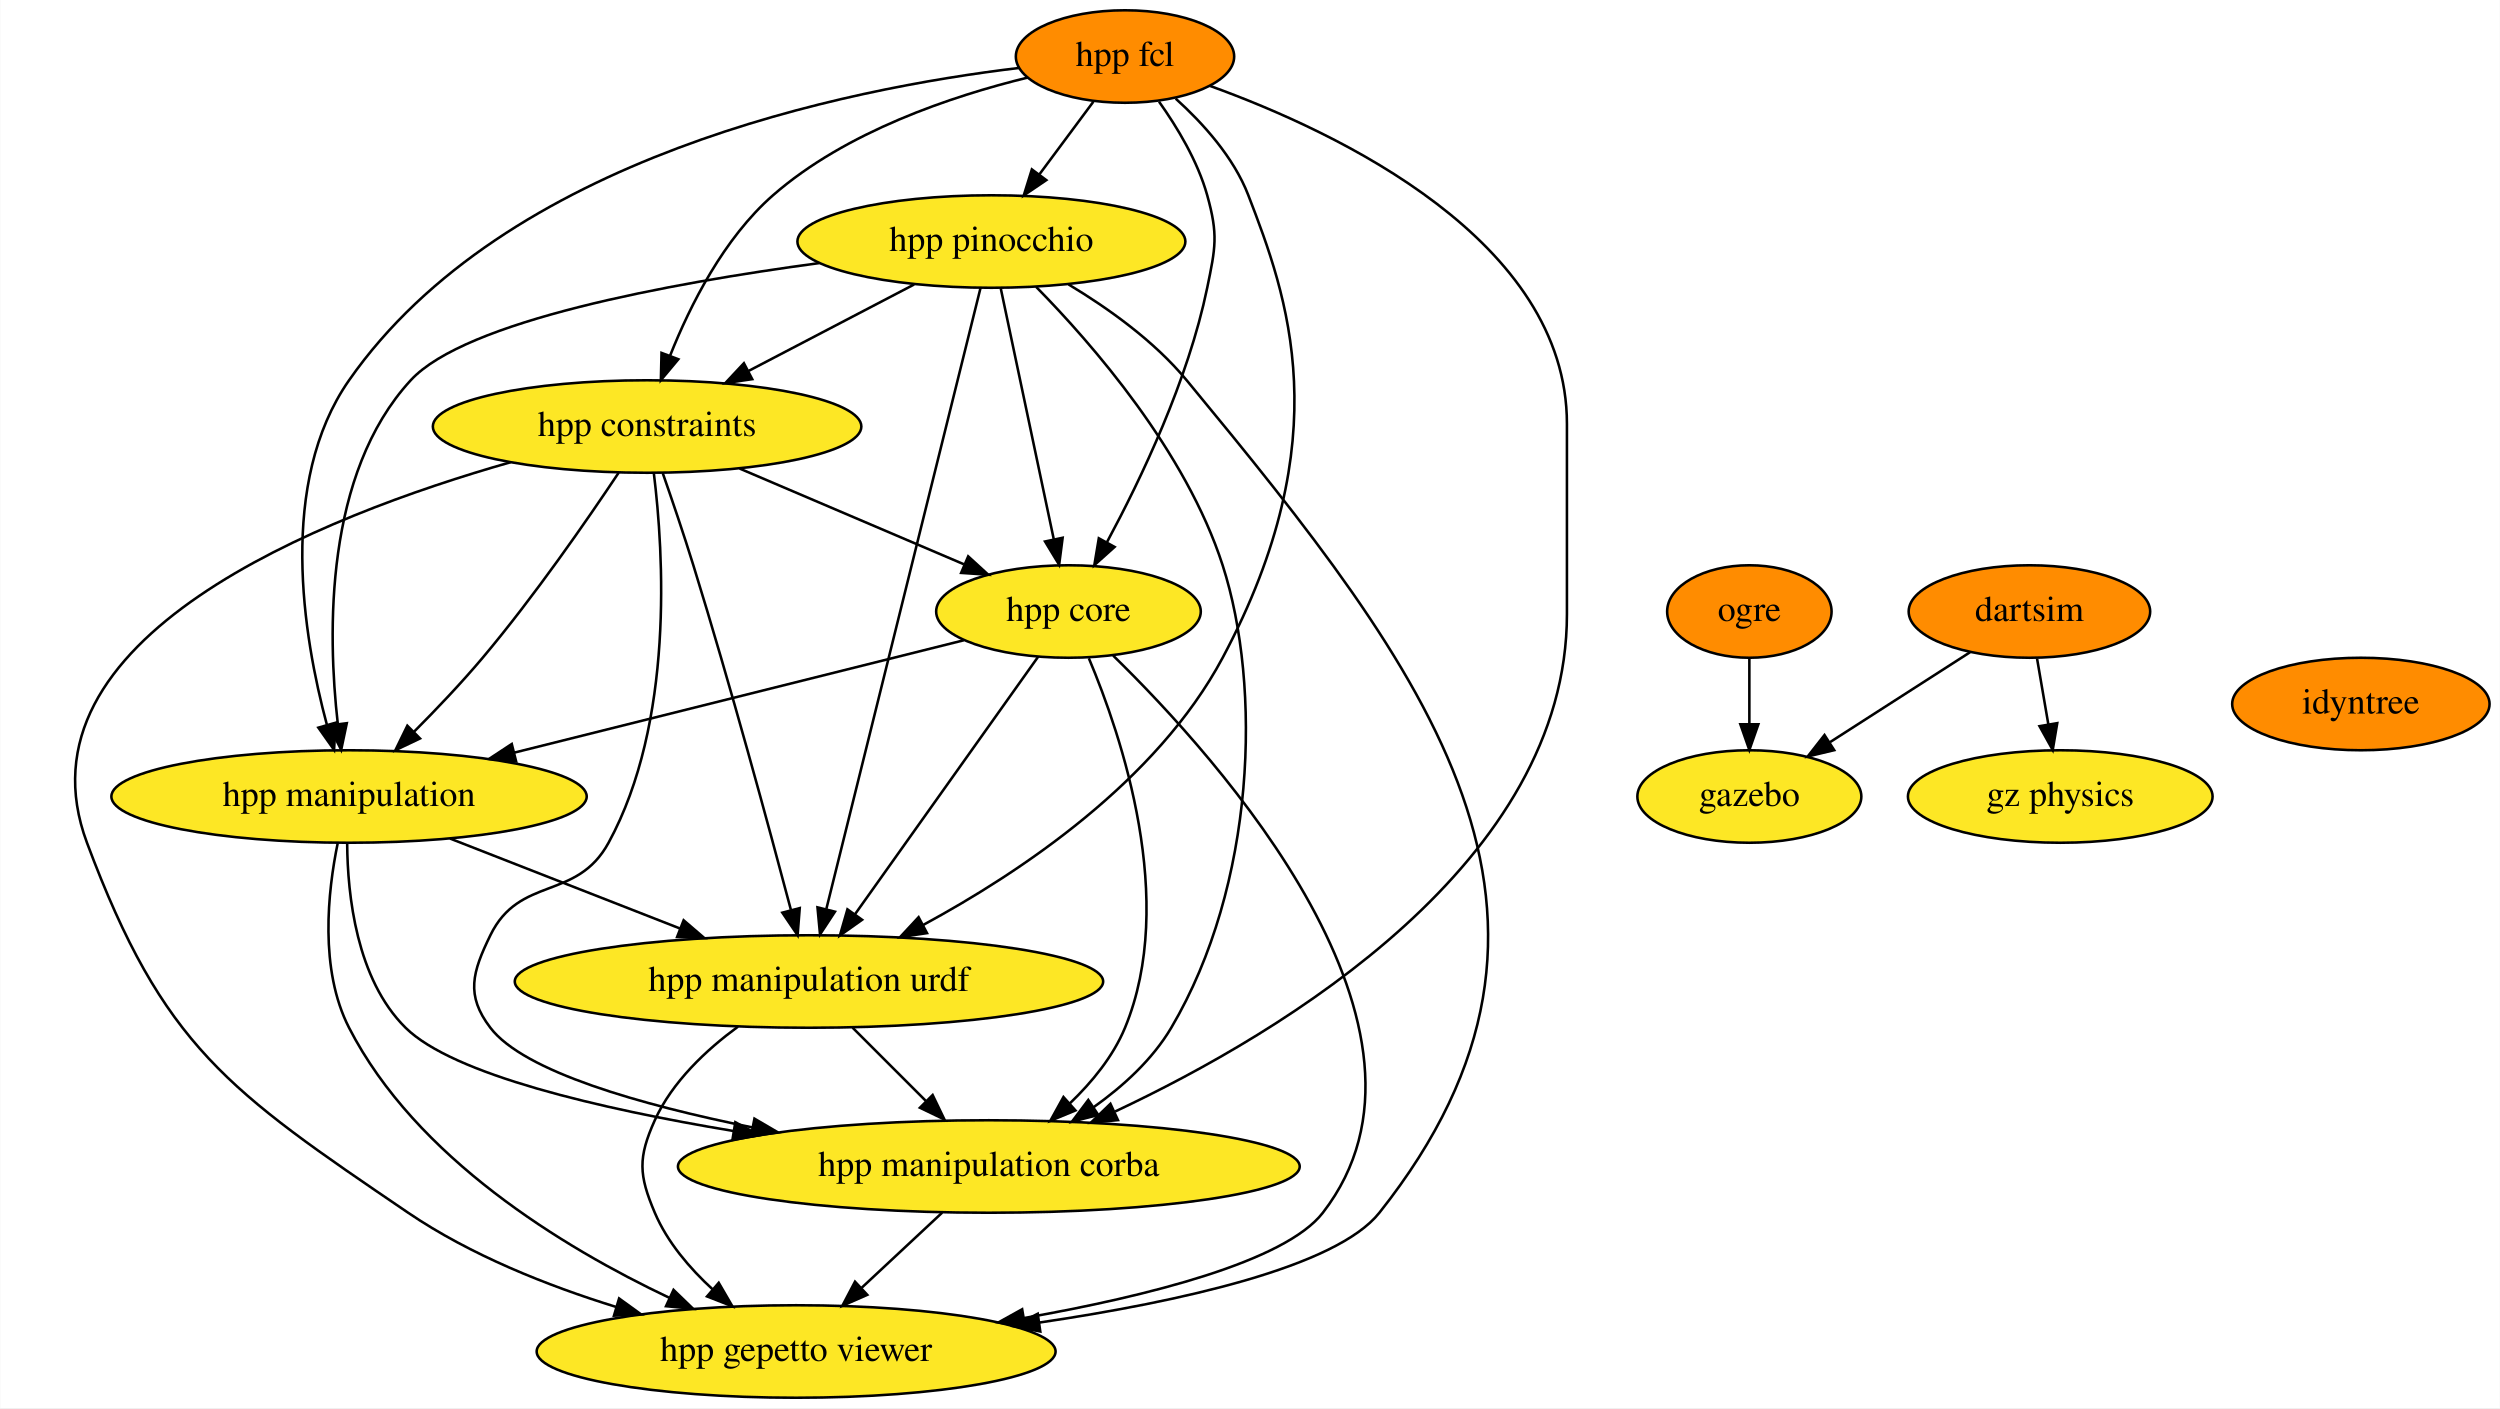
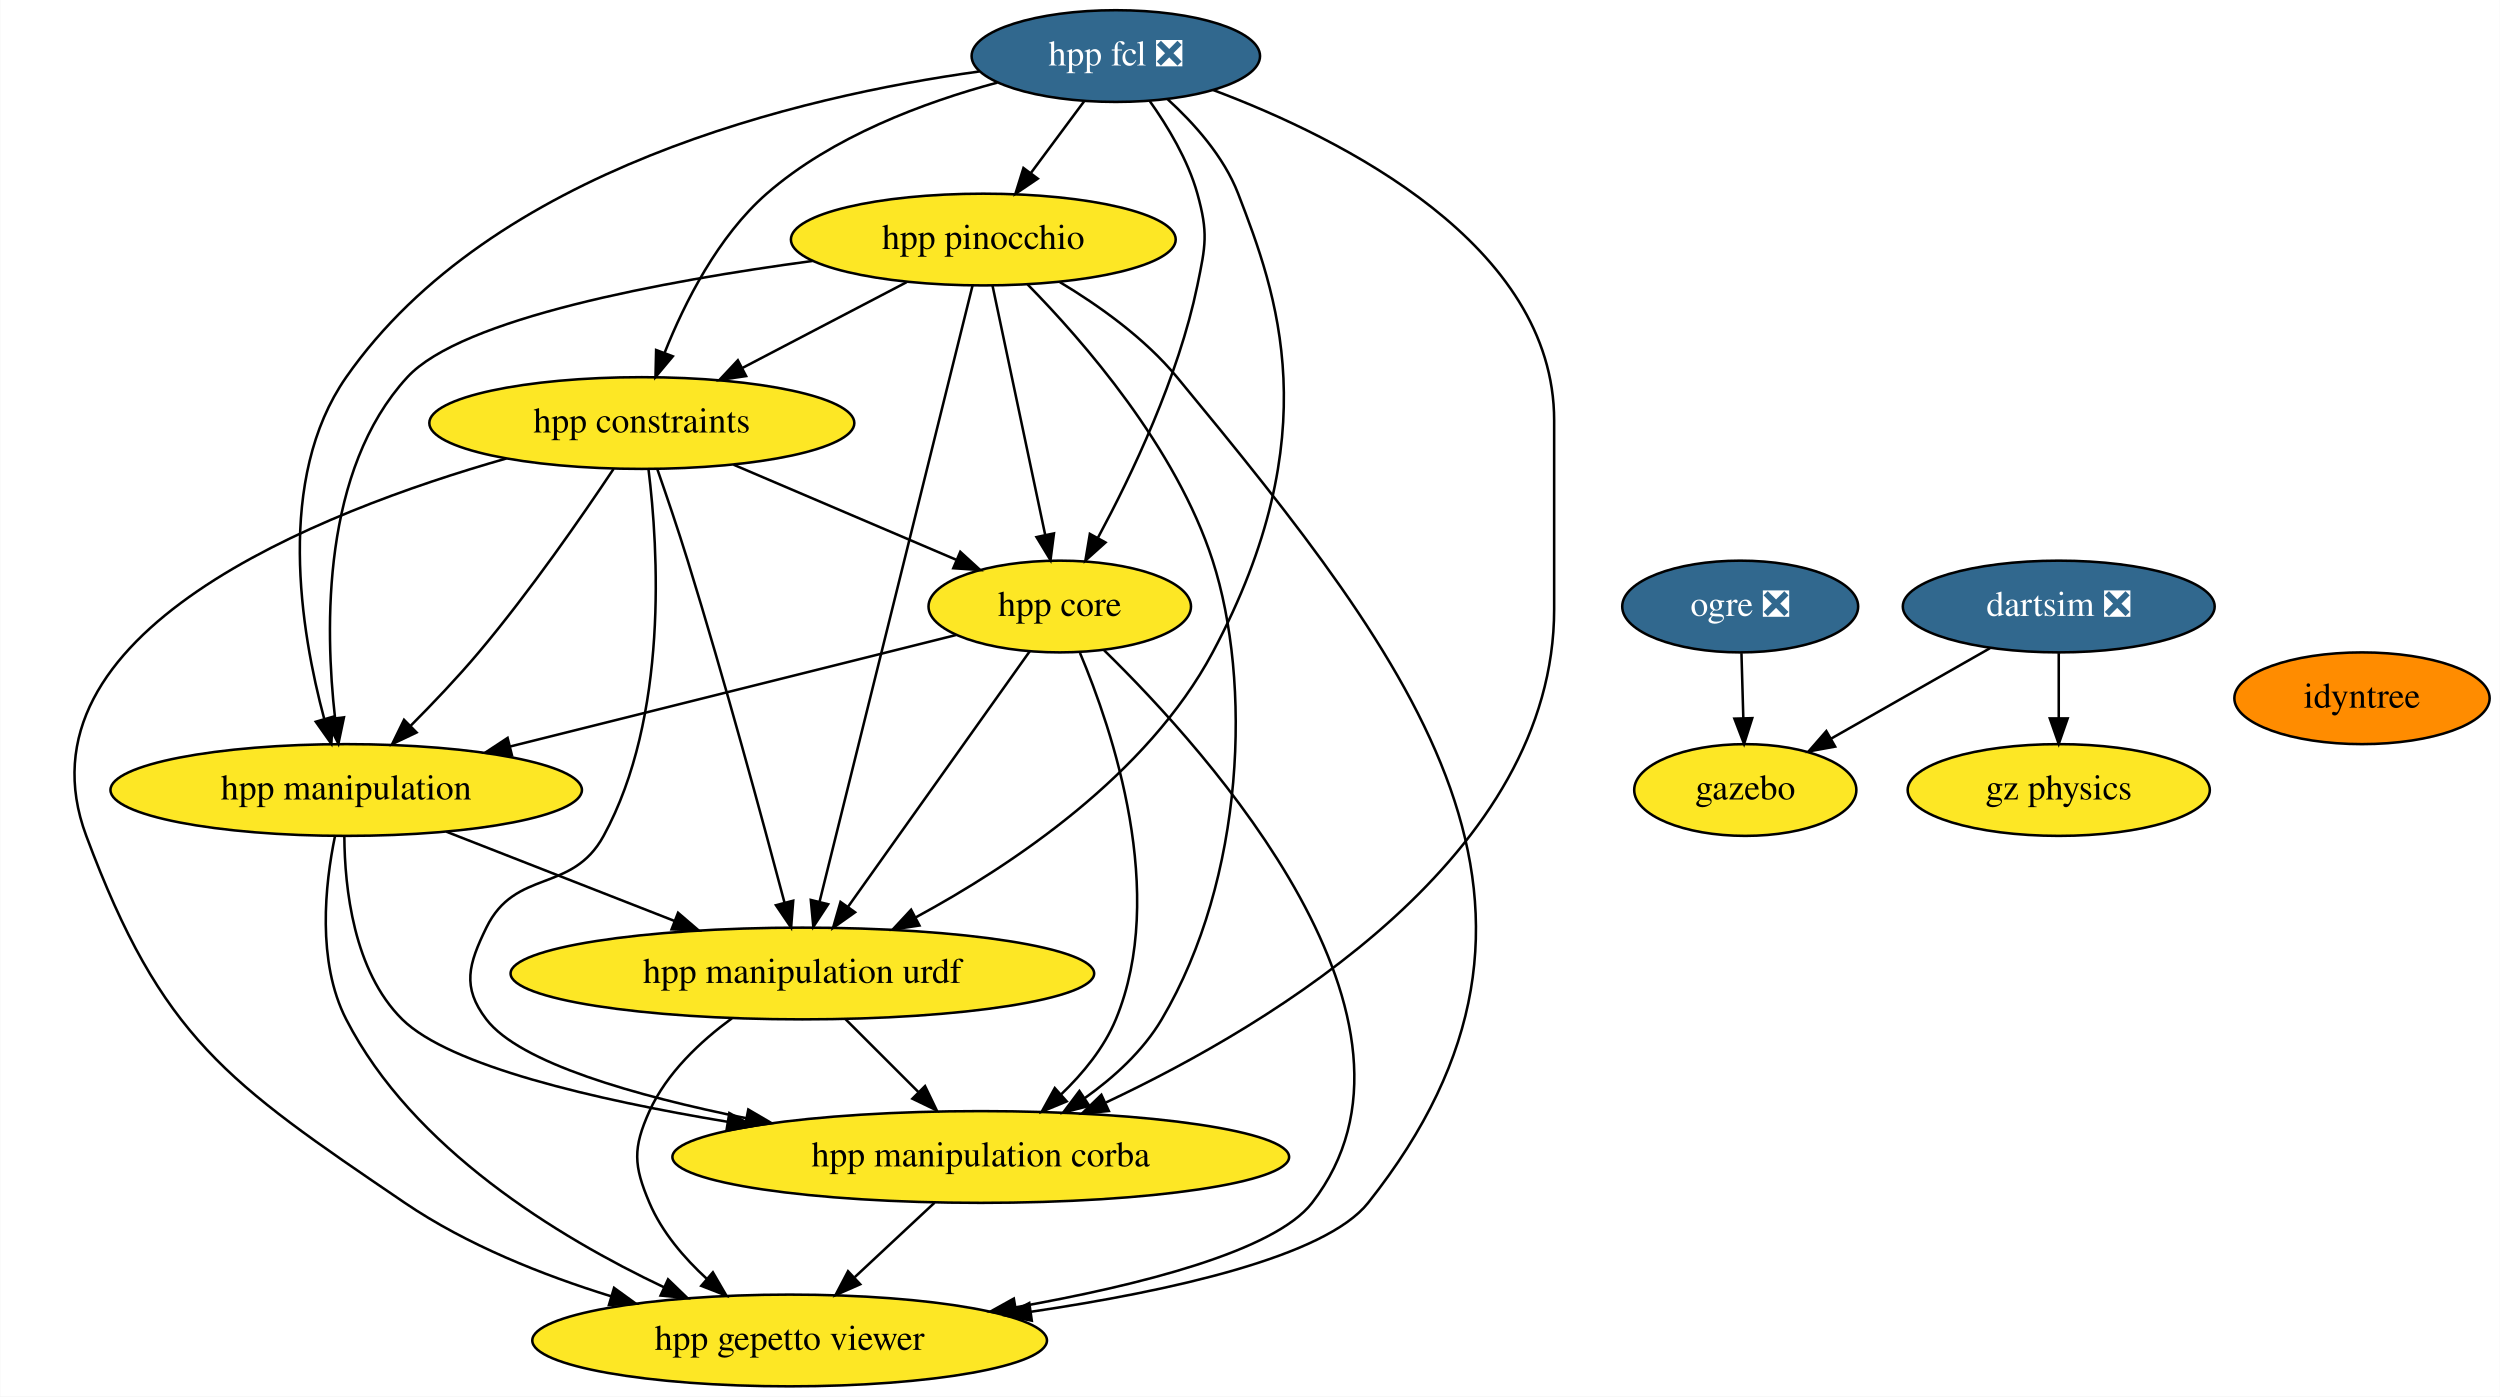
- <svg xmlns="http://www.w3.org/2000/svg" xmlns:xlink="http://www.w3.org/1999/xlink" width="973pt" height="548pt" viewBox="0.00 0.00 972.80 548.00">
+ <svg xmlns="http://www.w3.org/2000/svg" xmlns:xlink="http://www.w3.org/1999/xlink" width="981pt" height="548pt" viewBox="0.00 0.00 980.80 548.00">
  <g id="graph0" class="graph" transform="scale(1 1) rotate(0) translate(4 544)">
-     <polygon fill="white" stroke="none" points="-4,4 -4,-544 968.8,-544 968.8,4 -4,4" />
+     <polygon fill="white" stroke="none" points="-4,4 -4,-544 976.8,-544 976.8,4 -4,4" />
    <g id="node1" class="node">
      <g id="a_node1">
-         <a xlink:href="https://github.com/conda-forge/hpp-fcl-feedstock" xlink:title="hpp fcl">
-           <ellipse fill="#ff8c00" stroke="black" cx="433.75" cy="-522" rx="42.49" ry="18" />
-           <text text-anchor="middle" x="433.75" y="-518.3" font-family="Times,serif" font-size="14.00">hpp fcl</text>
+         <a xlink:href="https://github.com/conda-forge/hpp-fcl-feedstock/pull/78" xlink:title="hpp fcl ❎">
+           <ellipse fill="#31688e" stroke="black" cx="433.75" cy="-522" rx="56.59" ry="18" />
+           <text text-anchor="middle" x="433.75" y="-518.3" font-family="Times,serif" font-size="14.00" fill="white">hpp fcl ❎</text>
        </a>
      </g>
    </g>
    <g id="node2" class="node">
      <g id="a_node2">
        <a xlink:href="https://github.com/conda-forge/hpp-core-feedstock" xlink:title="hpp core">
          <ellipse fill="#fde725" stroke="black" cx="411.75" cy="-306" rx="51.5" ry="18" />
          <text text-anchor="middle" x="411.75" y="-302.3" font-family="Times,serif" font-size="14.00">hpp core</text>
        </a>
      </g>
    </g>
    <g id="edge1" class="edge">
      <path fill="none" stroke="black" d="M446.99,-504.44C454.06,-494.5 462.06,-481.25 465.75,-468 470.05,-452.59 468.99,-447.67 465.75,-432 458.32,-396.03 440.02,-357.68 426.78,-333.08" />
      <polygon fill="black" stroke="black" points="429.7,-331.13 421.81,-324.05 423.56,-334.5 429.7,-331.13" />
    </g>
    <g id="node3" class="node">
      <g id="a_node3">
        <a xlink:href="https://github.com/conda-forge/hpp-manipulation-urdf-feedstock" xlink:title="hpp manipulation urdf">
          <ellipse fill="#fde725" stroke="black" cx="310.75" cy="-162" rx="114.5" ry="18" />
          <text text-anchor="middle" x="310.75" y="-158.3" font-family="Times,serif" font-size="14.00">hpp manipulation urdf</text>
        </a>
      </g>
    </g>
    <g id="edge2" class="edge">
-       <path fill="none" stroke="black" d="M453.47,-505.62C464.04,-496.08 476.04,-482.83 481.75,-468 496.76,-429.09 517.47,-373.71 471.75,-288 446.16,-240.02 393.28,-204.6 355.09,-183.95" />
+       <path fill="none" stroke="black" d="M453.96,-505.17C464.41,-495.66 476.13,-482.59 481.75,-468 496.76,-429.09 517.47,-373.71 471.75,-288 446.16,-240.02 393.28,-204.6 355.09,-183.95" />
      <polygon fill="black" stroke="black" points="356.69,-180.83 346.21,-179.27 353.42,-187.03 356.69,-180.83" />
    </g>
    <g id="node4" class="node">
      <g id="a_node4">
        <a xlink:href="https://github.com/conda-forge/hpp-manipulation-feedstock" xlink:title="hpp manipulation">
          <ellipse fill="#fde725" stroke="black" cx="131.75" cy="-234" rx="92.5" ry="18" />
          <text text-anchor="middle" x="131.75" y="-230.3" font-family="Times,serif" font-size="14.00">hpp manipulation</text>
        </a>
      </g>
    </g>
    <g id="edge3" class="edge">
-       <path fill="none" stroke="black" d="M392.73,-517.58C325.28,-509.53 192.41,-482.89 131.75,-396 103.99,-356.22 113.87,-296.39 123.11,-261.97" />
+       <path fill="none" stroke="black" d="M380.16,-515.96C309.88,-506.18 188.84,-477.77 131.75,-396 103.99,-356.22 113.87,-296.39 123.11,-261.97" />
      <polygon fill="black" stroke="black" points="126.54,-262.73 125.92,-252.15 119.81,-260.8 126.54,-262.73" />
    </g>
    <g id="node5" class="node">
      <g id="a_node5">
        <a xlink:href="https://github.com/conda-forge/hpp-constraints-feedstock" xlink:title="hpp constraints">
          <ellipse fill="#fde725" stroke="black" cx="247.75" cy="-378" rx="83.39" ry="18" />
          <text text-anchor="middle" x="247.75" y="-374.3" font-family="Times,serif" font-size="14.00">hpp constraints</text>
        </a>
      </g>
    </g>
    <g id="edge4" class="edge">
-       <path fill="none" stroke="black" d="M396.05,-513.85C366.24,-506.58 325.08,-492.76 296.75,-468 277.64,-451.29 264.53,-425.24 256.72,-405.64" />
+       <path fill="none" stroke="black" d="M387.28,-511.6C358.54,-503.86 322.39,-490.41 296.75,-468 277.64,-451.29 264.53,-425.24 256.72,-405.64" />
      <polygon fill="black" stroke="black" points="259.91,-404.18 253.11,-396.05 253.36,-406.65 259.91,-404.18" />
    </g>
    <g id="node6" class="node">
      <g id="a_node6">
        <a xlink:href="https://github.com/conda-forge/hpp-pinocchio-feedstock" xlink:title="hpp pinocchio">
          <ellipse fill="#fde725" stroke="black" cx="381.75" cy="-450" rx="75.5" ry="18" />
          <text text-anchor="middle" x="381.75" y="-446.3" font-family="Times,serif" font-size="14.00">hpp pinocchio</text>
        </a>
      </g>
    </g>
    <g id="edge5" class="edge">
      <path fill="none" stroke="black" d="M421.43,-504.41C415.18,-495.99 407.45,-485.58 400.48,-476.2" />
      <polygon fill="black" stroke="black" points="403.12,-473.9 394.35,-467.96 397.5,-478.07 403.12,-473.9" />
    </g>
    <g id="node7" class="node">
      <g id="a_node7">
        <a xlink:href="https://github.com/conda-forge/hpp-manipulation-corba-feedstock" xlink:title="hpp manipulation corba">
          <ellipse fill="#fde725" stroke="black" cx="380.75" cy="-90" rx="121" ry="18" />
          <text text-anchor="middle" x="380.75" y="-86.3" font-family="Times,serif" font-size="14.00">hpp manipulation corba</text>
        </a>
      </g>
    </g>
    <g id="edge6" class="edge">
-       <path fill="none" stroke="black" d="M466.92,-510.53C516.9,-492.44 605.75,-450.25 605.75,-379 605.75,-379 605.75,-379 605.75,-305 605.75,-208.66 496.11,-142.54 429.9,-111.4" />
+       <path fill="none" stroke="black" d="M471.93,-508.68C522.6,-489.65 605.75,-447.93 605.75,-379 605.75,-379 605.75,-379 605.75,-305 605.75,-208.66 496.11,-142.54 429.9,-111.4" />
      <polygon fill="black" stroke="black" points="431.01,-108.05 420.46,-107.05 428.08,-114.41 431.01,-108.05" />
    </g>
    <g id="edge7" class="edge">
      <path fill="none" stroke="black" d="M399.97,-288.43C382.43,-263.77 349.31,-217.2 328.73,-188.27" />
      <polygon fill="black" stroke="black" points="331.42,-186.02 322.78,-179.9 325.72,-190.08 331.42,-186.02" />
    </g>
    <g id="edge8" class="edge">
      <path fill="none" stroke="black" d="M371.04,-294.82C325.13,-283.34 249.88,-264.53 196.03,-251.07" />
      <polygon fill="black" stroke="black" points="196.78,-247.65 186.23,-248.62 195.08,-254.44 196.78,-247.65" />
    </g>
    <g id="edge9" class="edge">
      <path fill="none" stroke="black" d="M419.68,-287.81C432.44,-257.54 454.16,-193.26 433.75,-144 429.13,-132.84 420.9,-122.81 412.27,-114.55" />
      <polygon fill="black" stroke="black" points="414.47,-111.82 404.68,-107.77 409.8,-117.04 414.47,-111.82" />
    </g>
    <g id="node8" class="node">
      <g id="a_node8">
        <a xlink:href="https://github.com/conda-forge/hpp-gepetto-viewer-feedstock" xlink:title="hpp gepetto viewer">
          <ellipse fill="#fde725" stroke="black" cx="305.75" cy="-18" rx="100.98" ry="18" />
          <text text-anchor="middle" x="305.75" y="-14.3" font-family="Times,serif" font-size="14.00">hpp gepetto viewer</text>
        </a>
      </g>
    </g>
    <g id="edge10" class="edge">
      <path fill="none" stroke="black" d="M429.14,-288.84C470.19,-248.76 565.65,-142.89 510.75,-72 496.04,-53 442.89,-39.58 394.39,-31" />
      <polygon fill="black" stroke="black" points="394.9,-27.54 384.45,-29.3 393.72,-34.44 394.9,-27.54" />
    </g>
    <g id="edge11" class="edge">
      <path fill="none" stroke="black" d="M327.7,-144.05C336.26,-135.5 346.8,-124.96 356.22,-115.54" />
      <polygon fill="black" stroke="black" points="358.88,-117.82 363.48,-108.28 353.93,-112.87 358.88,-117.82" />
    </g>
    <g id="edge12" class="edge">
      <path fill="none" stroke="black" d="M283.12,-144.43C270.77,-135.38 257.5,-122.95 250.75,-108 244.18,-93.41 244.5,-86.72 250.75,-72 255.62,-60.56 264.3,-50.39 273.34,-42.1" />
      <polygon fill="black" stroke="black" points="275.63,-44.74 280.95,-35.58 271.08,-39.43 275.63,-44.74" />
    </g>
    <g id="edge13" class="edge">
      <path fill="none" stroke="black" d="M171.04,-217.64C197.39,-207.33 232.33,-193.67 260.67,-182.58" />
      <polygon fill="black" stroke="black" points="261.97,-185.83 270.01,-178.93 259.42,-179.32 261.97,-185.83" />
    </g>
    <g id="edge14" class="edge">
      <path fill="none" stroke="black" d="M131.02,-215.7C131.16,-195.63 134.61,-162.9 153.75,-144 172.22,-125.77 229.15,-112.51 281.37,-103.81" />
      <polygon fill="black" stroke="black" points="282.08,-107.24 291.39,-102.18 280.96,-100.33 282.08,-107.24" />
    </g>
    <g id="edge15" class="edge">
      <path fill="none" stroke="black" d="M127.34,-215.86C123.48,-197.1 120.12,-166.68 131.75,-144 157.72,-93.39 214.76,-58.63 256.48,-38.86" />
      <polygon fill="black" stroke="black" points="258.04,-41.99 265.66,-34.63 255.11,-35.63 258.04,-41.99" />
    </g>
    <g id="edge16" class="edge">
      <path fill="none" stroke="black" d="M283.75,-361.64C309.53,-350.63 344.28,-335.8 371.07,-324.37" />
      <polygon fill="black" stroke="black" points="372.72,-327.47 380.54,-320.32 369.97,-321.03 372.72,-327.47" />
    </g>
    <g id="edge17" class="edge">
      <path fill="none" stroke="black" d="M253.83,-359.89C257.44,-349.55 262.02,-336.07 265.75,-324 280.24,-277.17 295.2,-222.05 303.7,-189.96" />
      <polygon fill="black" stroke="black" points="307.16,-190.57 306.33,-180.01 300.39,-188.79 307.16,-190.57" />
    </g>
    <g id="edge18" class="edge">
      <path fill="none" stroke="black" d="M236.69,-360.03C224.47,-341.69 203.85,-311.88 183.75,-288 175.45,-278.14 165.7,-267.89 156.9,-259.07" />
      <polygon fill="black" stroke="black" points="159.36,-256.58 149.79,-252.03 154.44,-261.55 159.36,-256.58" />
    </g>
    <g id="edge19" class="edge">
      <path fill="none" stroke="black" d="M250.38,-359.75C254.2,-328.82 258.32,-262.81 232.75,-216 220.31,-193.21 198.13,-203.34 186.75,-180 179.75,-165.62 177.05,-156.72 186.75,-144 199.8,-126.91 245.21,-113.99 288.82,-105.19" />
      <polygon fill="black" stroke="black" points="289.53,-108.62 298.67,-103.27 288.18,-101.75 289.53,-108.62" />
    </g>
    <g id="edge20" class="edge">
      <path fill="none" stroke="black" d="M194.61,-364.1C120.94,-343.1 0,-295.67 29.75,-216 59.41,-136.61 84.65,-119.62 154.75,-72 179.01,-55.52 208.93,-43.62 235.72,-35.33" />
      <polygon fill="black" stroke="black" points="236.85,-38.64 245.43,-32.43 234.85,-31.94 236.85,-38.64" />
    </g>
    <g id="edge21" class="edge">
      <path fill="none" stroke="black" d="M385.37,-431.87C390.51,-407.56 399.96,-362.82 406.05,-334.01" />
      <polygon fill="black" stroke="black" points="409.48,-334.7 408.12,-324.19 402.63,-333.25 409.48,-334.7" />
    </g>
    <g id="edge22" class="edge">
      <path fill="none" stroke="black" d="M377.53,-431.97C365.67,-384.19 332.01,-248.62 317.52,-190.27" />
      <polygon fill="black" stroke="black" points="320.86,-189.17 315.05,-180.31 314.06,-190.86 320.86,-189.17" />
    </g>
    <g id="edge23" class="edge">
      <path fill="none" stroke="black" d="M314.71,-441.6C256.06,-433.7 177.01,-419.09 155.75,-396 122.27,-359.64 123.34,-297.81 127.37,-262.29" />
      <polygon fill="black" stroke="black" points="130.87,-262.53 128.69,-252.16 123.93,-261.63 130.87,-262.53" />
    </g>
    <g id="edge24" class="edge">
      <path fill="none" stroke="black" d="M351.68,-433.29C332.68,-423.36 307.91,-410.42 287.32,-399.67" />
      <polygon fill="black" stroke="black" points="288.67,-396.43 278.19,-394.9 285.43,-402.63 288.67,-396.43" />
    </g>
    <g id="edge25" class="edge">
      <path fill="none" stroke="black" d="M399.14,-432.37C421.03,-410.12 457.47,-368.28 471.75,-324 487.04,-276.62 484.61,-199.59 451.75,-144 444.45,-131.64 433.03,-121.25 421.47,-113.03" />
      <polygon fill="black" stroke="black" points="423.35,-110.07 413.09,-107.43 419.46,-115.9 423.35,-110.07" />
    </g>
    <g id="edge26" class="edge">
      <path fill="none" stroke="black" d="M411.78,-433.3C427.12,-424.09 445.16,-411.26 457.75,-396 551.84,-282.01 624.62,-187.79 532.75,-72 515.97,-50.85 455.01,-37.35 400.48,-29.27" />
      <polygon fill="black" stroke="black" points="400.78,-25.77 390.38,-27.82 399.79,-32.7 400.78,-25.77" />
    </g>
    <g id="edge27" class="edge">
      <path fill="none" stroke="black" d="M362.6,-72.05C353.2,-63.28 341.57,-52.43 331.29,-42.83" />
      <polygon fill="black" stroke="black" points="333.44,-40.05 323.74,-35.79 328.67,-45.17 333.44,-40.05" />
    </g>
    <g id="node9" class="node">
      <g id="a_node9">
-         <a xlink:href="https://github.com/conda-forge/ogre-feedstock" xlink:title="ogre">
-           <ellipse fill="#ff8c00" stroke="black" cx="676.75" cy="-306" rx="32" ry="18" />
-           <text text-anchor="middle" x="676.75" y="-302.3" font-family="Times,serif" font-size="14.00">ogre</text>
+         <a xlink:href="https://github.com/conda-forge/ogre-feedstock/pull/78" xlink:title="ogre ❎">
+           <ellipse fill="#31688e" stroke="black" cx="678.75" cy="-306" rx="46.29" ry="18" />
+           <text text-anchor="middle" x="678.75" y="-302.3" font-family="Times,serif" font-size="14.00" fill="white">ogre ❎</text>
        </a>
      </g>
    </g>
    <g id="node10" class="node">
      <g id="a_node10">
        <a xlink:href="https://github.com/conda-forge/gazebo-feedstock" xlink:title="gazebo">
-           <ellipse fill="#fde725" stroke="black" cx="676.75" cy="-234" rx="43.59" ry="18" />
-           <text text-anchor="middle" x="676.75" y="-230.3" font-family="Times,serif" font-size="14.00">gazebo</text>
+           <ellipse fill="#fde725" stroke="black" cx="680.75" cy="-234" rx="43.59" ry="18" />
+           <text text-anchor="middle" x="680.75" y="-230.3" font-family="Times,serif" font-size="14.00">gazebo</text>
        </a>
      </g>
    </g>
    <g id="edge28" class="edge">
-       <path fill="none" stroke="black" d="M676.75,-287.7C676.75,-279.98 676.75,-270.71 676.75,-262.11" />
-       <polygon fill="black" stroke="black" points="680.25,-262.1 676.75,-252.1 673.25,-262.1 680.25,-262.1" />
+       <path fill="none" stroke="black" d="M679.25,-287.7C679.47,-279.98 679.73,-270.71 679.98,-262.11" />
+       <polygon fill="black" stroke="black" points="683.48,-262.2 680.27,-252.1 676.48,-262 683.48,-262.2" />
    </g>
    <g id="node11" class="node">
      <g id="a_node11">
-         <a xlink:href="https://github.com/conda-forge/dartsim-feedstock" xlink:title="dartsim">
-           <ellipse fill="#ff8c00" stroke="black" cx="785.75" cy="-306" rx="47" ry="18" />
-           <text text-anchor="middle" x="785.75" y="-302.3" font-family="Times,serif" font-size="14.00">dartsim</text>
+         <a xlink:href="https://github.com/conda-forge/dartsim-feedstock/pull/35" xlink:title="dartsim ❎">
+           <ellipse fill="#31688e" stroke="black" cx="803.75" cy="-306" rx="61.19" ry="18" />
+           <text text-anchor="middle" x="803.75" y="-302.3" font-family="Times,serif" font-size="14.00" fill="white">dartsim ❎</text>
        </a>
      </g>
    </g>
    <g id="edge29" class="edge">
-       <path fill="none" stroke="black" d="M762.64,-290.15C746.78,-279.97 725.54,-266.33 708.16,-255.17" />
-       <polygon fill="black" stroke="black" points="709.77,-252.04 699.46,-249.58 705.99,-257.93 709.77,-252.04" />
+       <path fill="none" stroke="black" d="M776.76,-289.64C758.45,-279.22 734.1,-265.36 714.5,-254.21" />
+       <polygon fill="black" stroke="black" points="716.01,-251.04 705.59,-249.14 712.55,-257.12 716.01,-251.04" />
    </g>
    <g id="node12" class="node">
      <g id="a_node12">
        <a xlink:href="https://github.com/conda-forge/gz-physics-feedstock" xlink:title="gz physics">
-           <ellipse fill="#fde725" stroke="black" cx="797.75" cy="-234" rx="59.29" ry="18" />
-           <text text-anchor="middle" x="797.75" y="-230.3" font-family="Times,serif" font-size="14.00">gz physics</text>
+           <ellipse fill="#fde725" stroke="black" cx="803.75" cy="-234" rx="59.29" ry="18" />
+           <text text-anchor="middle" x="803.75" y="-230.3" font-family="Times,serif" font-size="14.00">gz physics</text>
        </a>
      </g>
    </g>
    <g id="edge30" class="edge">
-       <path fill="none" stroke="black" d="M788.72,-287.7C790.04,-279.98 791.63,-270.71 793.11,-262.11" />
-       <polygon fill="black" stroke="black" points="796.58,-262.55 794.82,-252.1 789.68,-261.37 796.58,-262.55" />
+       <path fill="none" stroke="black" d="M803.75,-287.7C803.75,-279.98 803.75,-270.71 803.75,-262.11" />
+       <polygon fill="black" stroke="black" points="807.25,-262.1 803.75,-252.1 800.25,-262.1 807.25,-262.1" />
    </g>
    <g id="node13" class="node">
      <g id="a_node13">
        <a xlink:href="https://github.com/conda-forge/idyntree-feedstock" xlink:title="idyntree">
-           <ellipse fill="#ff8c00" stroke="black" cx="914.75" cy="-270" rx="50.09" ry="18" />
-           <text text-anchor="middle" x="914.75" y="-266.3" font-family="Times,serif" font-size="14.00">idyntree</text>
+           <ellipse fill="#ff8c00" stroke="black" cx="922.75" cy="-270" rx="50.09" ry="18" />
+           <text text-anchor="middle" x="922.75" y="-266.3" font-family="Times,serif" font-size="14.00">idyntree</text>
        </a>
      </g>
    </g>
  </g>
</svg>
